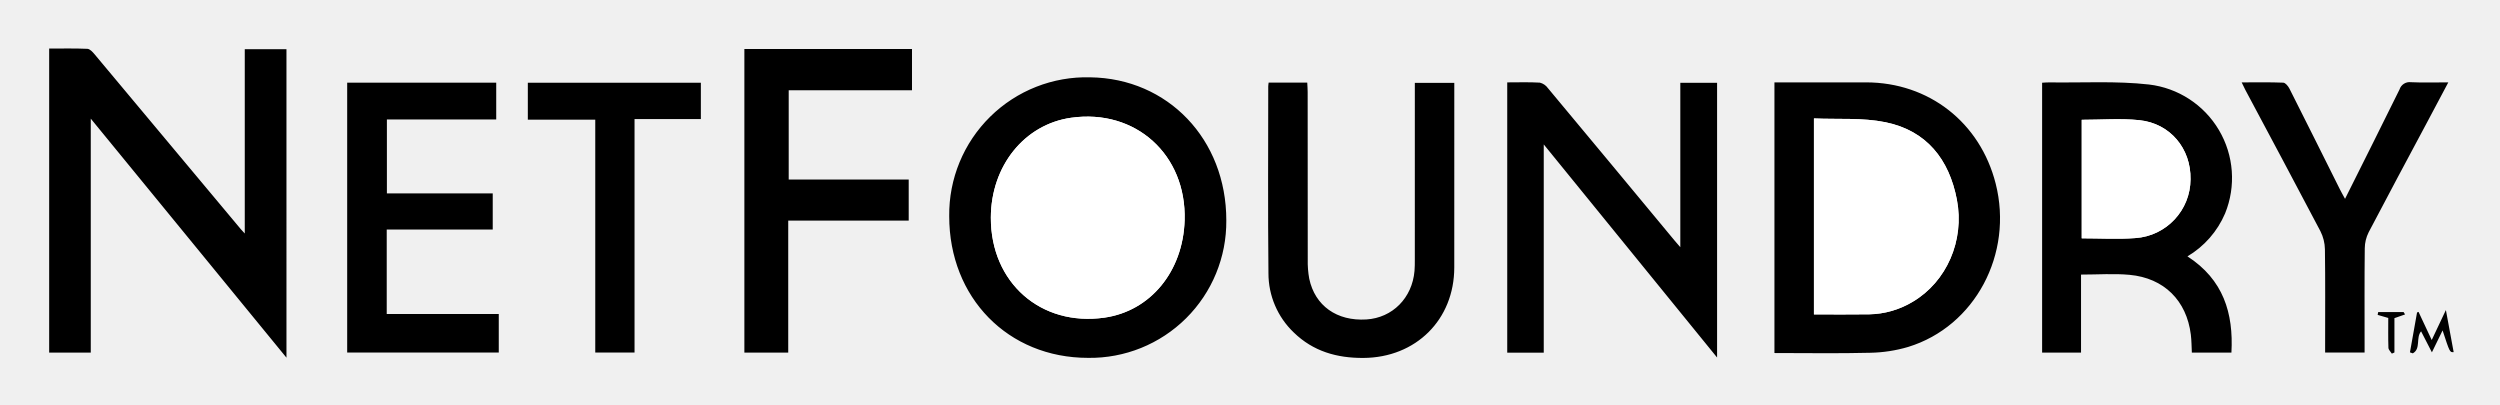
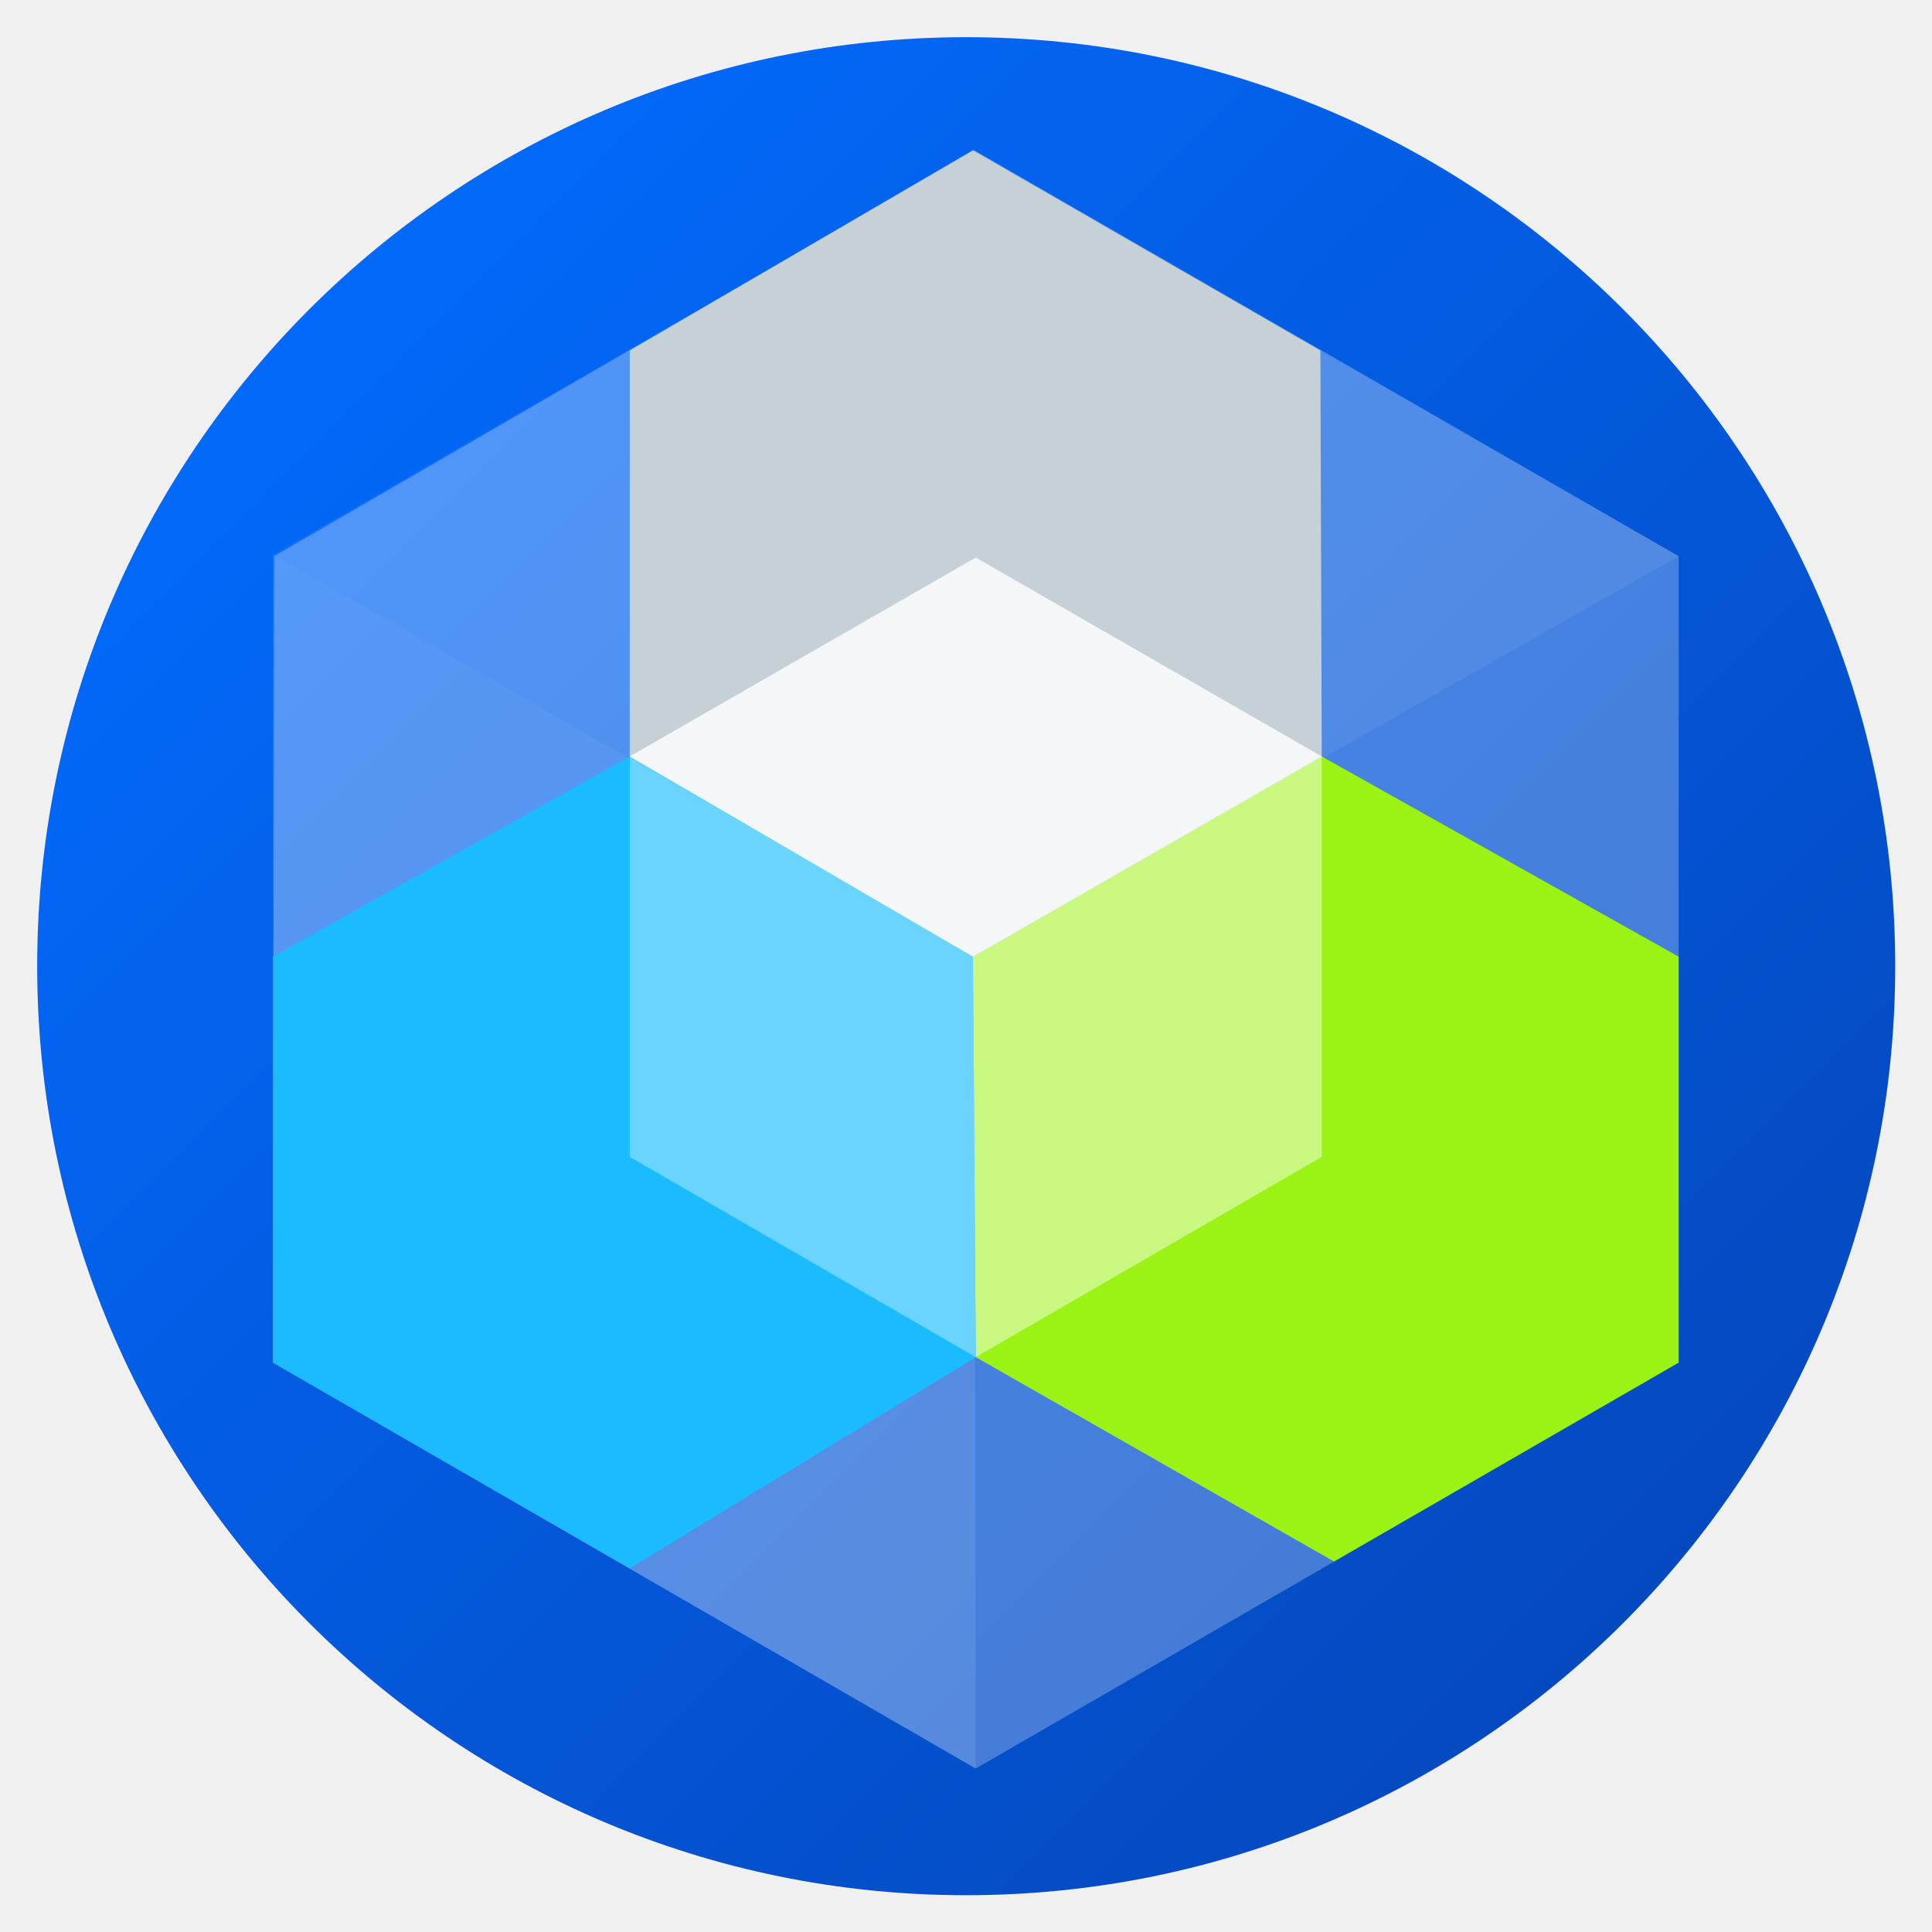
- <svg xmlns="http://www.w3.org/2000/svg" role="img" viewBox="-4.93 -2.93 620.36 100.36">
-   <path d="M66.155 85.824l-48.56-59.315v58.06H7.272V9.121c3.148 0 6.322-.074 9.487.064.617.026 1.304.788 1.783 1.358Q36.692 32.208 54.8 53.907c.242.289.507.559 1.006 1.106V9.277h10.348zm198.907.048c-19.842 0-34.459-14.911-34.45-35.156a34.064 34.064 0 0 1 35.007-34.458c19.224.258 33.772 15.344 33.753 35.515a33.823 33.823 0 0 1-34.31 34.1zm-24.12-34.8c-.045 16.12 12.39 27.067 28.19 24.817 11.41-1.625 19.514-11.466 19.897-24.164.49-16.27-12.183-27.71-28.179-25.431-11.59 1.65-19.873 11.96-19.909 24.777zm194.445 33.601V17.511h22.73c15.574 0 28.308 9.94 32.165 25.107 4.438 17.448-5.117 35.446-21.702 40.539a35.495 35.495 0 0 1-9.407 1.45c-7.85.202-15.708.066-23.786.066zm9.8-9.59c4.67 0 9.186.053 13.7-.017a21.675 21.675 0 0 0 10.811-3.112c8.423-4.975 12.895-15.196 10.97-25.296-1.92-10.07-7.54-17.18-17.747-19.26-5.702-1.162-11.74-.676-17.734-.937zm92.687-14.396c8.894 5.753 11.452 14.049 10.912 23.88h-9.823c-.078-1.47-.067-2.982-.252-4.47-1.049-8.439-6.644-14.04-15.212-14.83-3.888-.357-7.835-.06-12.034-.06v19.366h-9.656V17.598c.601-.03 1.181-.09 1.76-.082 8.254.122 16.58-.396 24.745.522a23.35 23.35 0 0 1 18.902 31.986 22.75 22.75 0 0 1-9.342 10.663zM511.636 26.8v29.407c4.558 0 8.966.27 13.328-.06a14.679 14.679 0 0 0 13.672-14.59c.137-7.603-5.034-13.878-12.71-14.668-4.672-.482-9.434-.09-14.29-.09zm-142.554-9.287c2.792 0 5.454-.095 8.1.064a3.47 3.47 0 0 1 1.987 1.354q15.796 18.944 31.531 37.94c.339.408.694.803 1.33 1.536V17.621h9.124v68.161l-43.012-52.876v51.67h-9.06zM220.56 41.619v10.186h-29.895v32.764h-10.883V9.226h41.594V19.47h-30.593v22.15zm89.314-24.057h9.582c.037.802.102 1.566.102 2.33l.02 41.573a23.414 23.414 0 0 0 .372 4.765c1.421 6.726 6.866 10.562 14.173 10.111 6.481-.4 11.38-5.33 11.95-12.05.08-.928.075-1.864.075-2.796q.007-20.786.003-41.573v-2.287h9.793v2.64q-.001 21.585-.005 43.171c-.009 12.945-9.51 22.355-22.525 22.444-6.591.045-12.494-1.626-17.314-6.327a20.26 20.26 0 0 1-6.272-14.684c-.16-15.454-.055-30.912-.051-46.369 0-.255.05-.51.097-.948zm-228.652.028h36.983v9.132h-27.13v18.344h26.263v8.953H91.034v20.96h27.803v9.57H81.222zm495.754 28.823c4.633-9.275 9.118-18.188 13.522-27.141a2.617 2.617 0 0 1 2.835-1.804c2.97.144 5.953.042 9.27.042-1.845 3.474-3.544 6.682-5.252 9.886-4.849 9.097-9.734 18.176-14.513 27.31a9.056 9.056 0 0 0-.966 3.96c-.088 7.859-.043 15.72-.043 23.58v2.297h-9.793v-2.022c0-7.86.058-15.722-.05-23.581a10.335 10.335 0 0 0-1.12-4.501c-6.149-11.72-12.407-23.382-18.63-35.064-.274-.514-.514-1.047-.91-1.86 3.604 0 6.968-.069 10.323.068.54.022 1.222.868 1.535 1.486 4.203 8.311 8.35 16.651 12.517 24.981.351.702.745 1.384 1.275 2.363zm-450.93-28.817h42.938v9.017h-16.457v57.93h-9.746V26.761h-16.735zM603.93 84.445c-.957.082-.957.082-2.745-5.386l-2.653 5.441-2.682-5.215c-1.359 1.588.004 4.322-2.056 5.464l-.711-.244 1.762-9.895.371-.148 3.27 6.983 3.517-7.441 1.927 10.44zm-12.062-9.35l-2.635.924v8.514l-.64.285c-.297-.48-.833-.951-.85-1.44-.087-2.498-.04-5-.04-7.41l-2.636-.761.138-.701h6.303z" />
-   <path fill="#fff" d="M240.941 51.071c.036-12.817 8.32-23.127 19.91-24.777 15.995-2.278 28.669 9.16 28.178 25.431-.383 12.698-8.486 22.54-19.897 24.164-15.8 2.25-28.235-8.697-28.19-24.818zm204.246 24.011V26.461c5.994.26 12.032-.225 17.734.937 10.207 2.08 15.828 9.19 17.747 19.26 1.925 10.1-2.547 20.321-10.97 25.296a21.675 21.675 0 0 1-10.81 3.112c-4.515.07-9.032.016-13.701.016zM511.636 26.8c4.856 0 9.618-.393 14.29.089 7.676.79 12.847 7.065 12.71 14.668a14.679 14.679 0 0 1-13.672 14.59c-4.362.33-8.77.06-13.328.06z" />
+ <svg xmlns="http://www.w3.org/2000/svg" role="img" viewBox="-2.73 -2.73 141.83 141.83">
+   <style>svg {enable-background:new 0 0 136.3 136.3}</style>
+   <linearGradient id="a" x1="11.525" x2="128.975" y1="11.525" y2="128.975" gradientUnits="userSpaceOnUse">
+     <stop offset="0" stop-color="#026cff" />
+     <stop offset="1" stop-color="#0545b8" />
+   </linearGradient>
+   <circle cx="68.2" cy="68.2" r="68.2" fill="url(#a)" />
+   <path fill="#fff" d="M17.4 38.1l-.1 59.2 51.6 29.8 51.6-29.8V38.1L68.8 8.3z" opacity=".26" />
+   <path fill="#c1ced3" d="M94.3 52.9L68.7 67.6 43.5 52.9V23L68.7 8.3 94.2 23l.1 29.9-25.6 14.7" />
+   <path fill="#9bf315" d="M95.2 111.9l25.3-14.6V67.5L94.3 52.8 68.7 67.5l.2 29.4" />
+   <path fill="#01b5ff" d="M68.7 67.5L43.5 52.8 17.3 67.5v29.8l26.2 15.1 25.4-15.5" />
+   <path fill="#fff" d="M43.5 52.8l25.2 14.7.2 29.4-25.4-14.7z" opacity=".35" />
+   <path fill="#fff" d="M94.3 52.8v29.4L68.9 96.9l-.2-29.4z" opacity=".45" />
+   <path fill="#fff" d="M68.9 38.2L43.5 52.8l25.2 14.7 25.6-14.7z" opacity=".8" />
+   <path fill="#fff" d="M17.3 38L68.7 8.4l51.8 29.7-51.8 29.4z" opacity=".07" />
+   <path fill="#fff" d="M17.3 97.3l51.6 29.8-.1-59.6L17.3 38z" opacity=".1" />
</svg>
